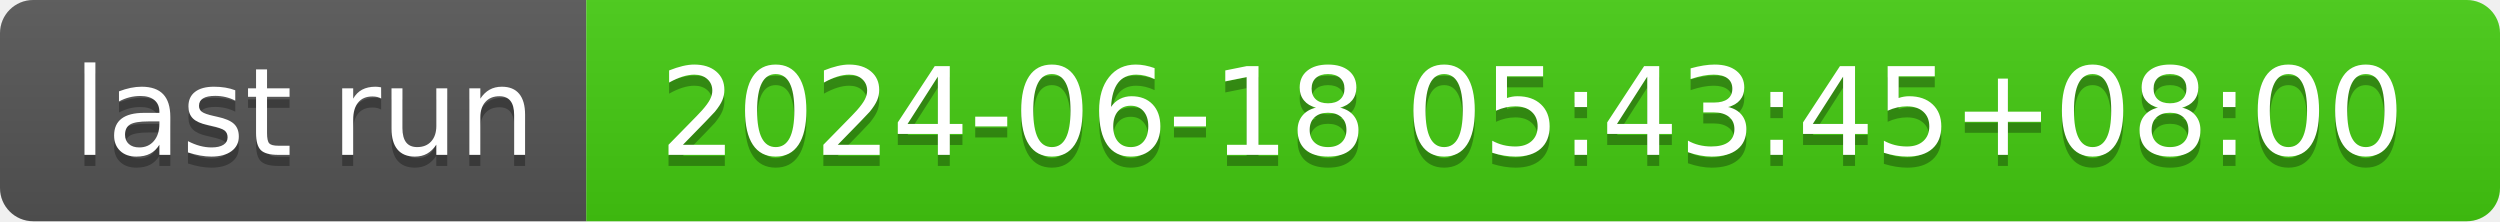
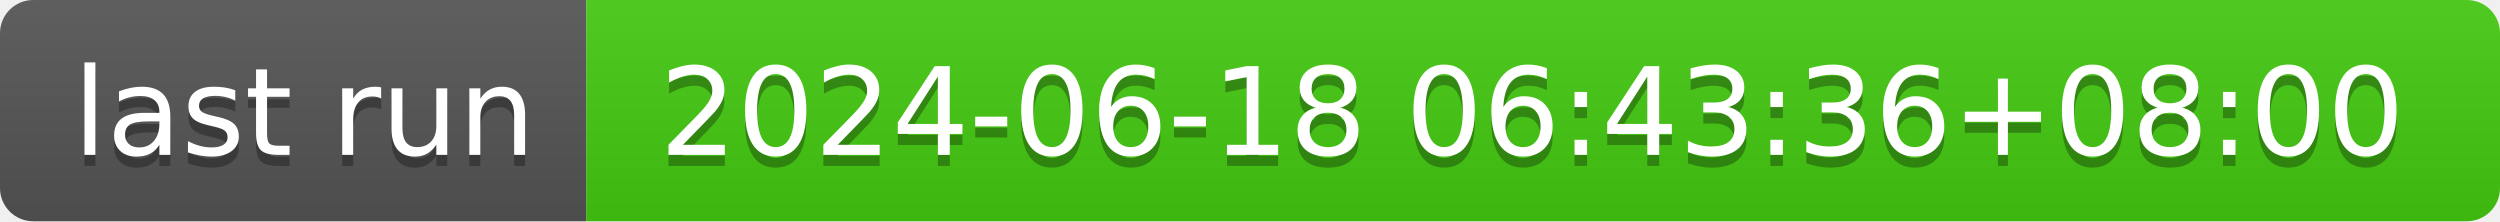
- <svg xmlns="http://www.w3.org/2000/svg" width="226" height="20" role="img" aria-label="last run: 2024-06-18 05:43:45+08:00">
+ <svg xmlns="http://www.w3.org/2000/svg" width="226" height="20" role="img" aria-label="last run: 2024-06-18 06:43:36+08:00">
  <linearGradient id="s" x2="0" y2="100%">
    <stop offset="0" stop-color="#bbb" stop-opacity=".1" />
    <stop offset="1" stop-opacity=".1" />
  </linearGradient>
  <clipPath id="r">
    <rect width="226" height="20" rx="3" fill="#fff" />
  </clipPath>
  <g clip-path="url(#r)">
    <rect width="53" height="20" fill="#555" />
    <rect x="53" width="173" height="20" fill="#4c1" />
    <rect width="226" height="20" fill="url(#s)" />
  </g>
  <g fill="#fff" text-anchor="middle" font-family="Verdana,Geneva,DejaVu Sans,sans-serif" text-rendering="geometricPrecision" font-size="110">
    <text aria-hidden="true" x="275" y="150" fill="#010101" fill-opacity=".3" transform="scale(.1)" textLength="430">last run</text>
    <text x="275" y="140" transform="scale(.1)" fill="#fff" textLength="430">last run</text>
-     <text aria-hidden="true" x="1385" y="150" fill="#010101" fill-opacity=".3" transform="scale(.1)" textLength="1630">2024-06-18 05:43:45+08:00</text>
-     <text x="1385" y="140" transform="scale(.1)" fill="#fff" textLength="1630">2024-06-18 05:43:45+08:00</text>
+     <text aria-hidden="true" x="1385" y="150" fill="#010101" fill-opacity=".3" transform="scale(.1)" textLength="1630">2024-06-18 06:43:36+08:00</text>
+     <text x="1385" y="140" transform="scale(.1)" fill="#fff" textLength="1630">2024-06-18 06:43:36+08:00</text>
  </g>
</svg>
